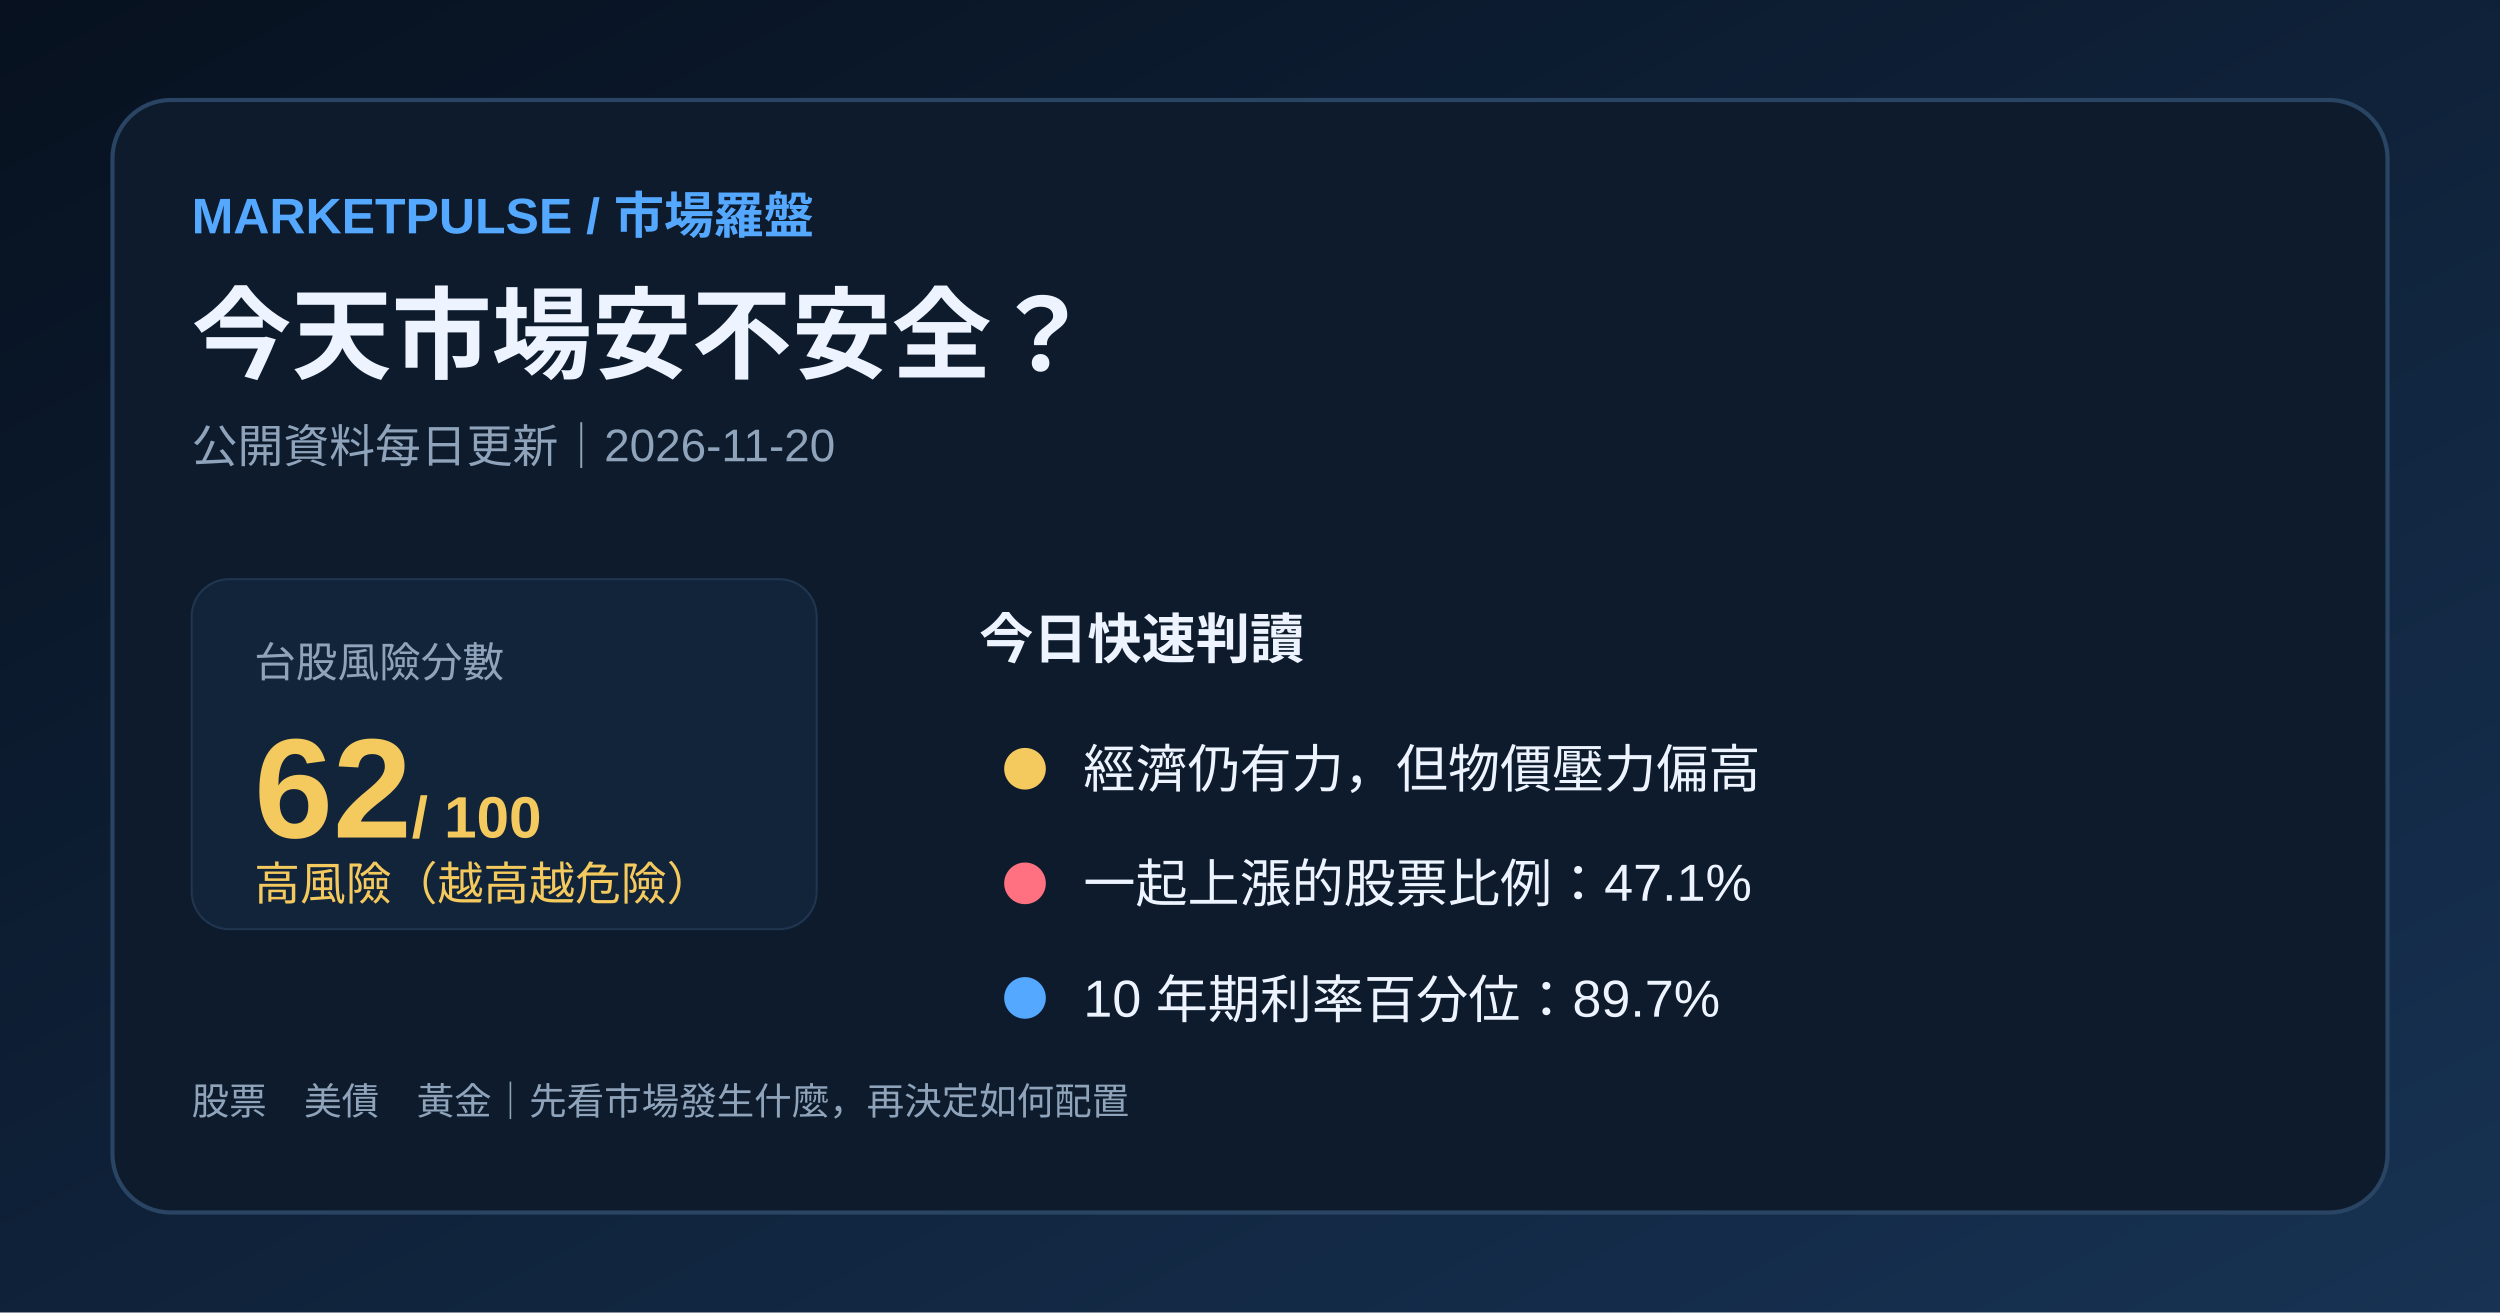
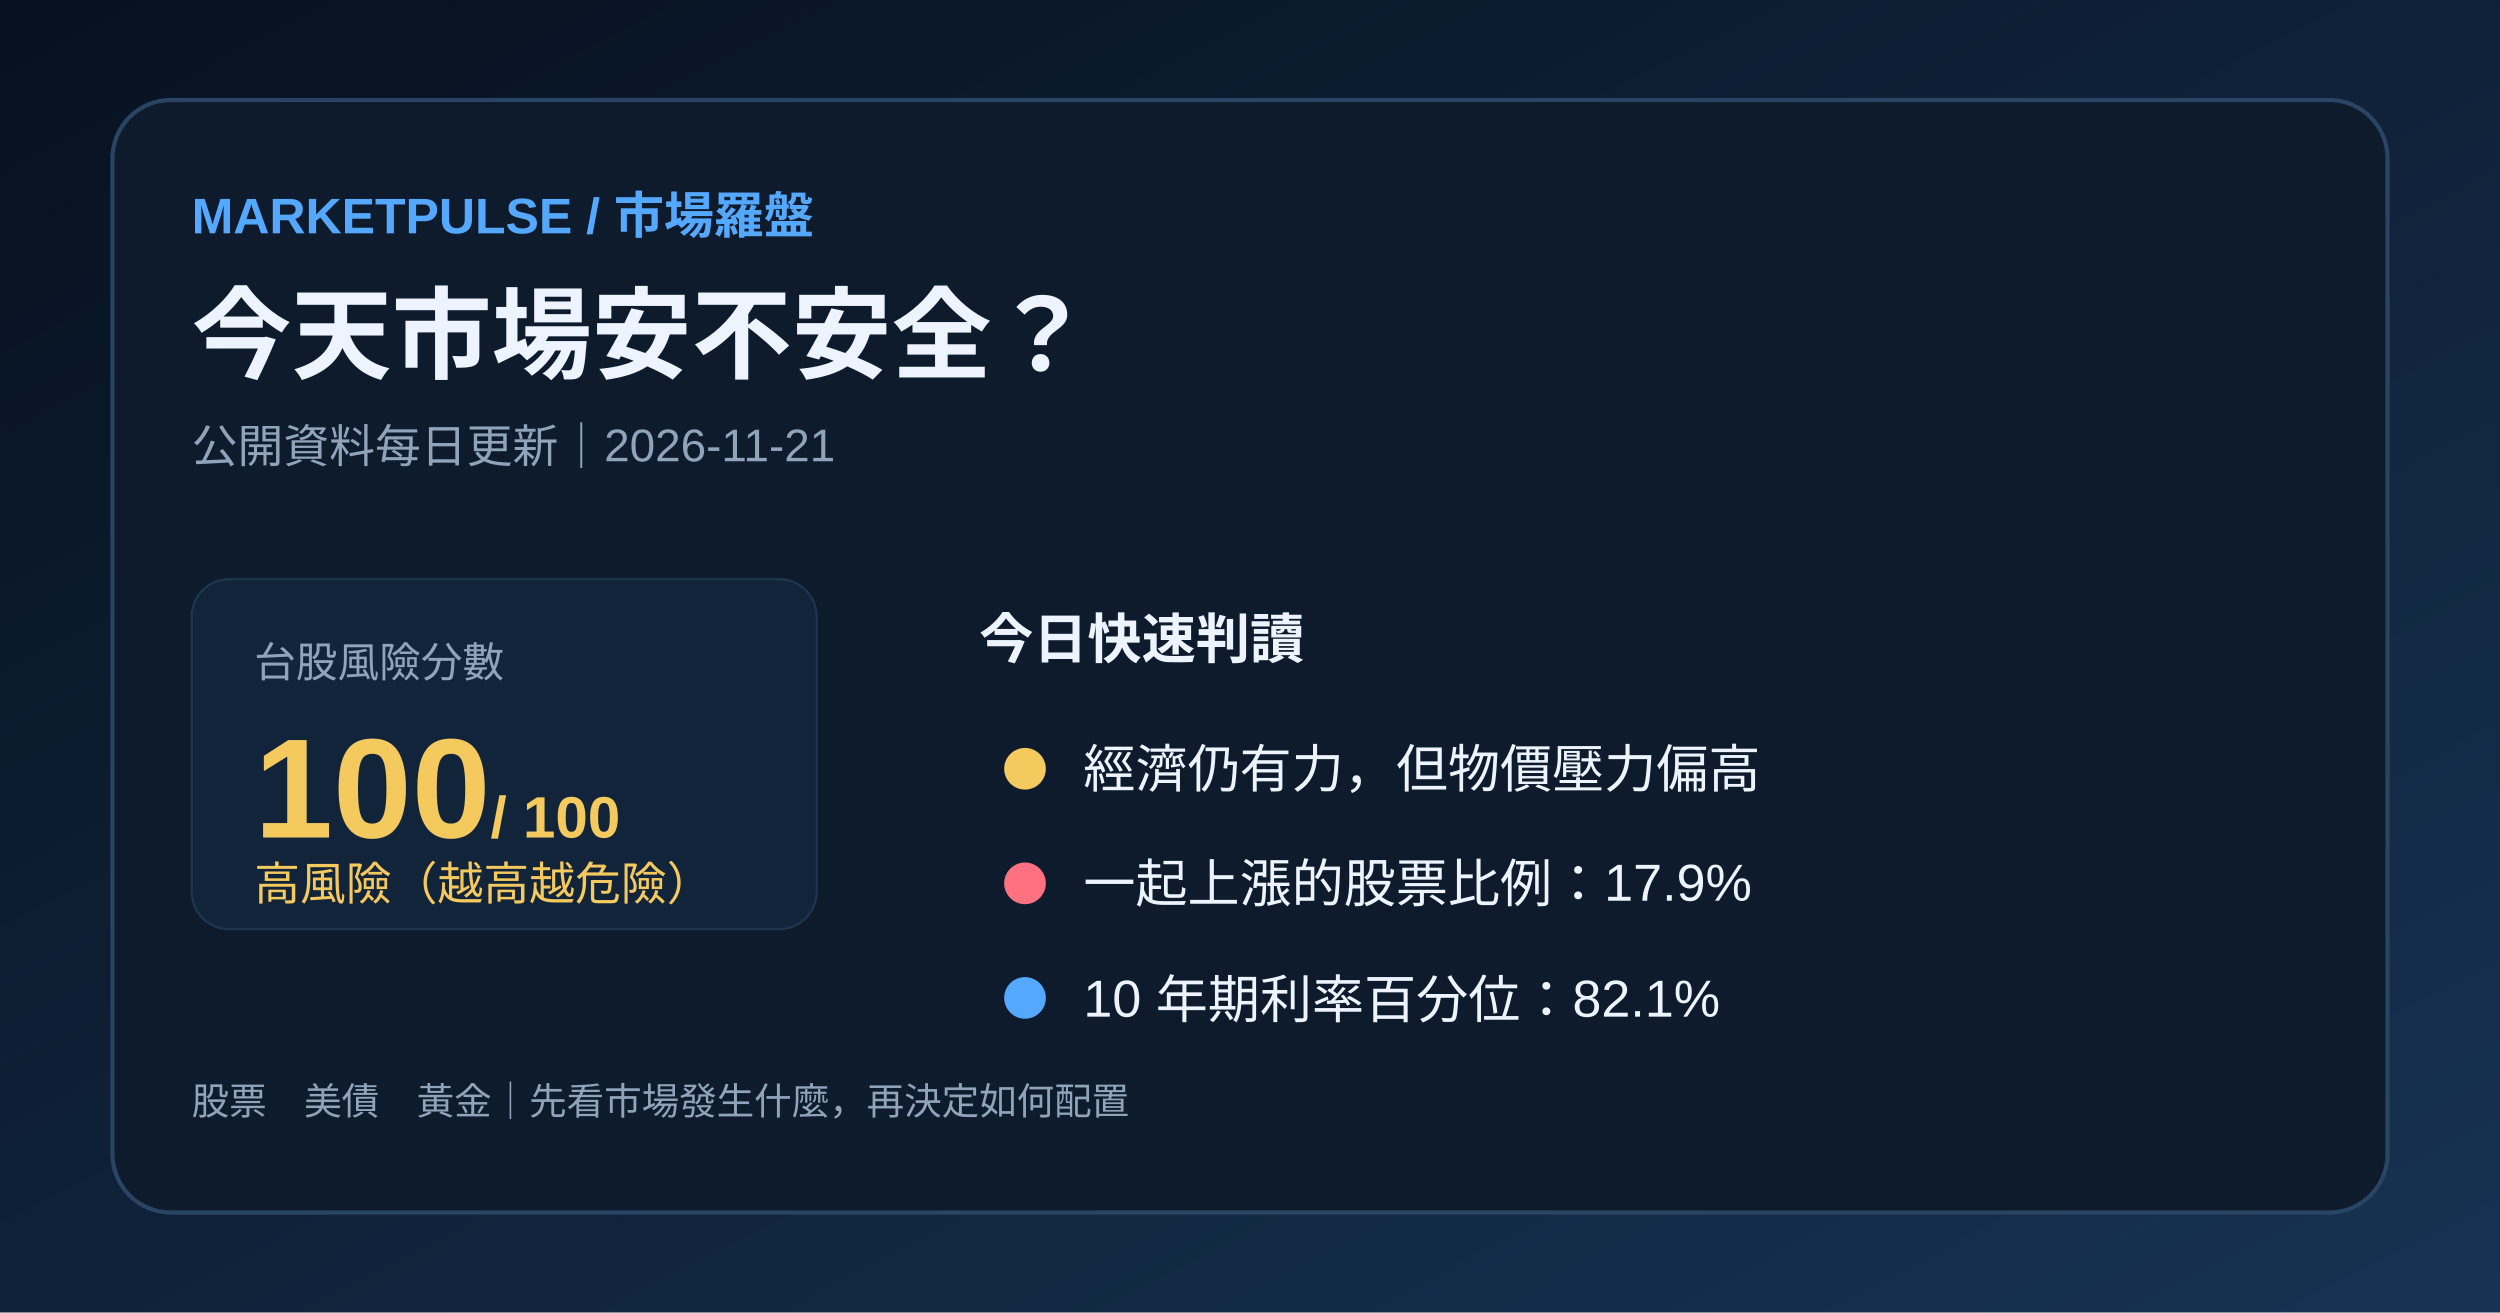
<svg xmlns="http://www.w3.org/2000/svg" width="1200" height="630" viewBox="0 0 1200 630">
  <defs>
    <linearGradient id="bg" x1="0" y1="0" x2="1" y2="1">
      <stop stop-color="#07111f" />
      <stop offset="1" stop-color="#173253" />
    </linearGradient>
  </defs>
  <rect width="1200" height="630" fill="url(#bg)" />
  <rect x="54" y="48" width="1092" height="534" rx="28" fill="#0d1b2c" stroke="#294563" stroke-width="2" />
  <text x="92" y="112" fill="#54a8ff" font-family="Arial,'Noto Sans TC',sans-serif" font-size="24" font-weight="700">MARKETPULSE / 市場羅盤</text>
  <text x="92" y="178" fill="#edf4ff" font-family="Arial,'Noto Sans TC',sans-serif" font-size="48" font-weight="700">今天市場安不安全？</text>
-   <text x="92" y="222" fill="#8fa4bb" font-family="Arial,'Noto Sans TC',sans-serif" font-size="22">公開資料每日更新｜2026-11-20</text>
+   <text x="92" y="222" fill="#8fa4bb" font-family="Arial,'Noto Sans TC',sans-serif" font-size="22">公開資料每日更新｜2026-11-21</text>
  <rect x="92" y="278" width="300" height="168" rx="18" fill="#12243a" stroke="#203650" />
  <text x="122" y="325" fill="#8fa4bb" font-family="Arial,'Noto Sans TC',sans-serif" font-size="20">台股風險分數</text>
-   <text x="122" y="402" fill="#f4c95d" font-family="Arial,'Noto Sans TC',sans-serif" font-size="68" font-weight="700">62<tspan font-size="28"> / 100</tspan>
+   <text x="122" y="402" fill="#f4c95d" font-family="Arial,'Noto Sans TC',sans-serif" font-size="68" font-weight="700">100<tspan font-size="28"> / 100</tspan>
  </text>
  <text x="122" y="432" fill="#f4c95d" font-family="Arial,'Noto Sans TC',sans-serif" font-size="22">高風險（越高越危險）</text>
  <text x="470" y="316" fill="#edf4ff" font-family="Arial,'Noto Sans TC',sans-serif" font-size="26" font-weight="700">今日快速判讀</text>
  <circle cx="492" cy="369" r="10" fill="#f4c95d" />
  <text x="520" y="378" fill="#edf4ff" font-family="Arial,'Noto Sans TC',sans-serif" font-size="25">經濟仍有力，但物價壓力偏高</text>
  <circle cx="492" cy="424" r="10" fill="#ff7180" />
-   <text x="520" y="433" fill="#edf4ff" font-family="Arial,'Noto Sans TC',sans-serif" font-size="25">一起上漲的股票比例：47.1%</text>
+   <text x="520" y="433" fill="#edf4ff" font-family="Arial,'Noto Sans TC',sans-serif" font-size="25">一起上漲的股票比例：17.9%</text>
  <circle cx="492" cy="479" r="10" fill="#54a8ff" />
-   <text x="520" y="488" fill="#edf4ff" font-family="Arial,'Noto Sans TC',sans-serif" font-size="25">10 年期利率百分位：89.7%</text>
+   <text x="520" y="488" fill="#edf4ff" font-family="Arial,'Noto Sans TC',sans-serif" font-size="25">10 年期利率百分位：82.1%</text>
  <text x="92" y="535" fill="#8fa4bb" font-family="Arial,'Noto Sans TC',sans-serif" font-size="18">股票　美債　黃金｜先看市場發生什麼，再決定如何配置</text>
</svg>
